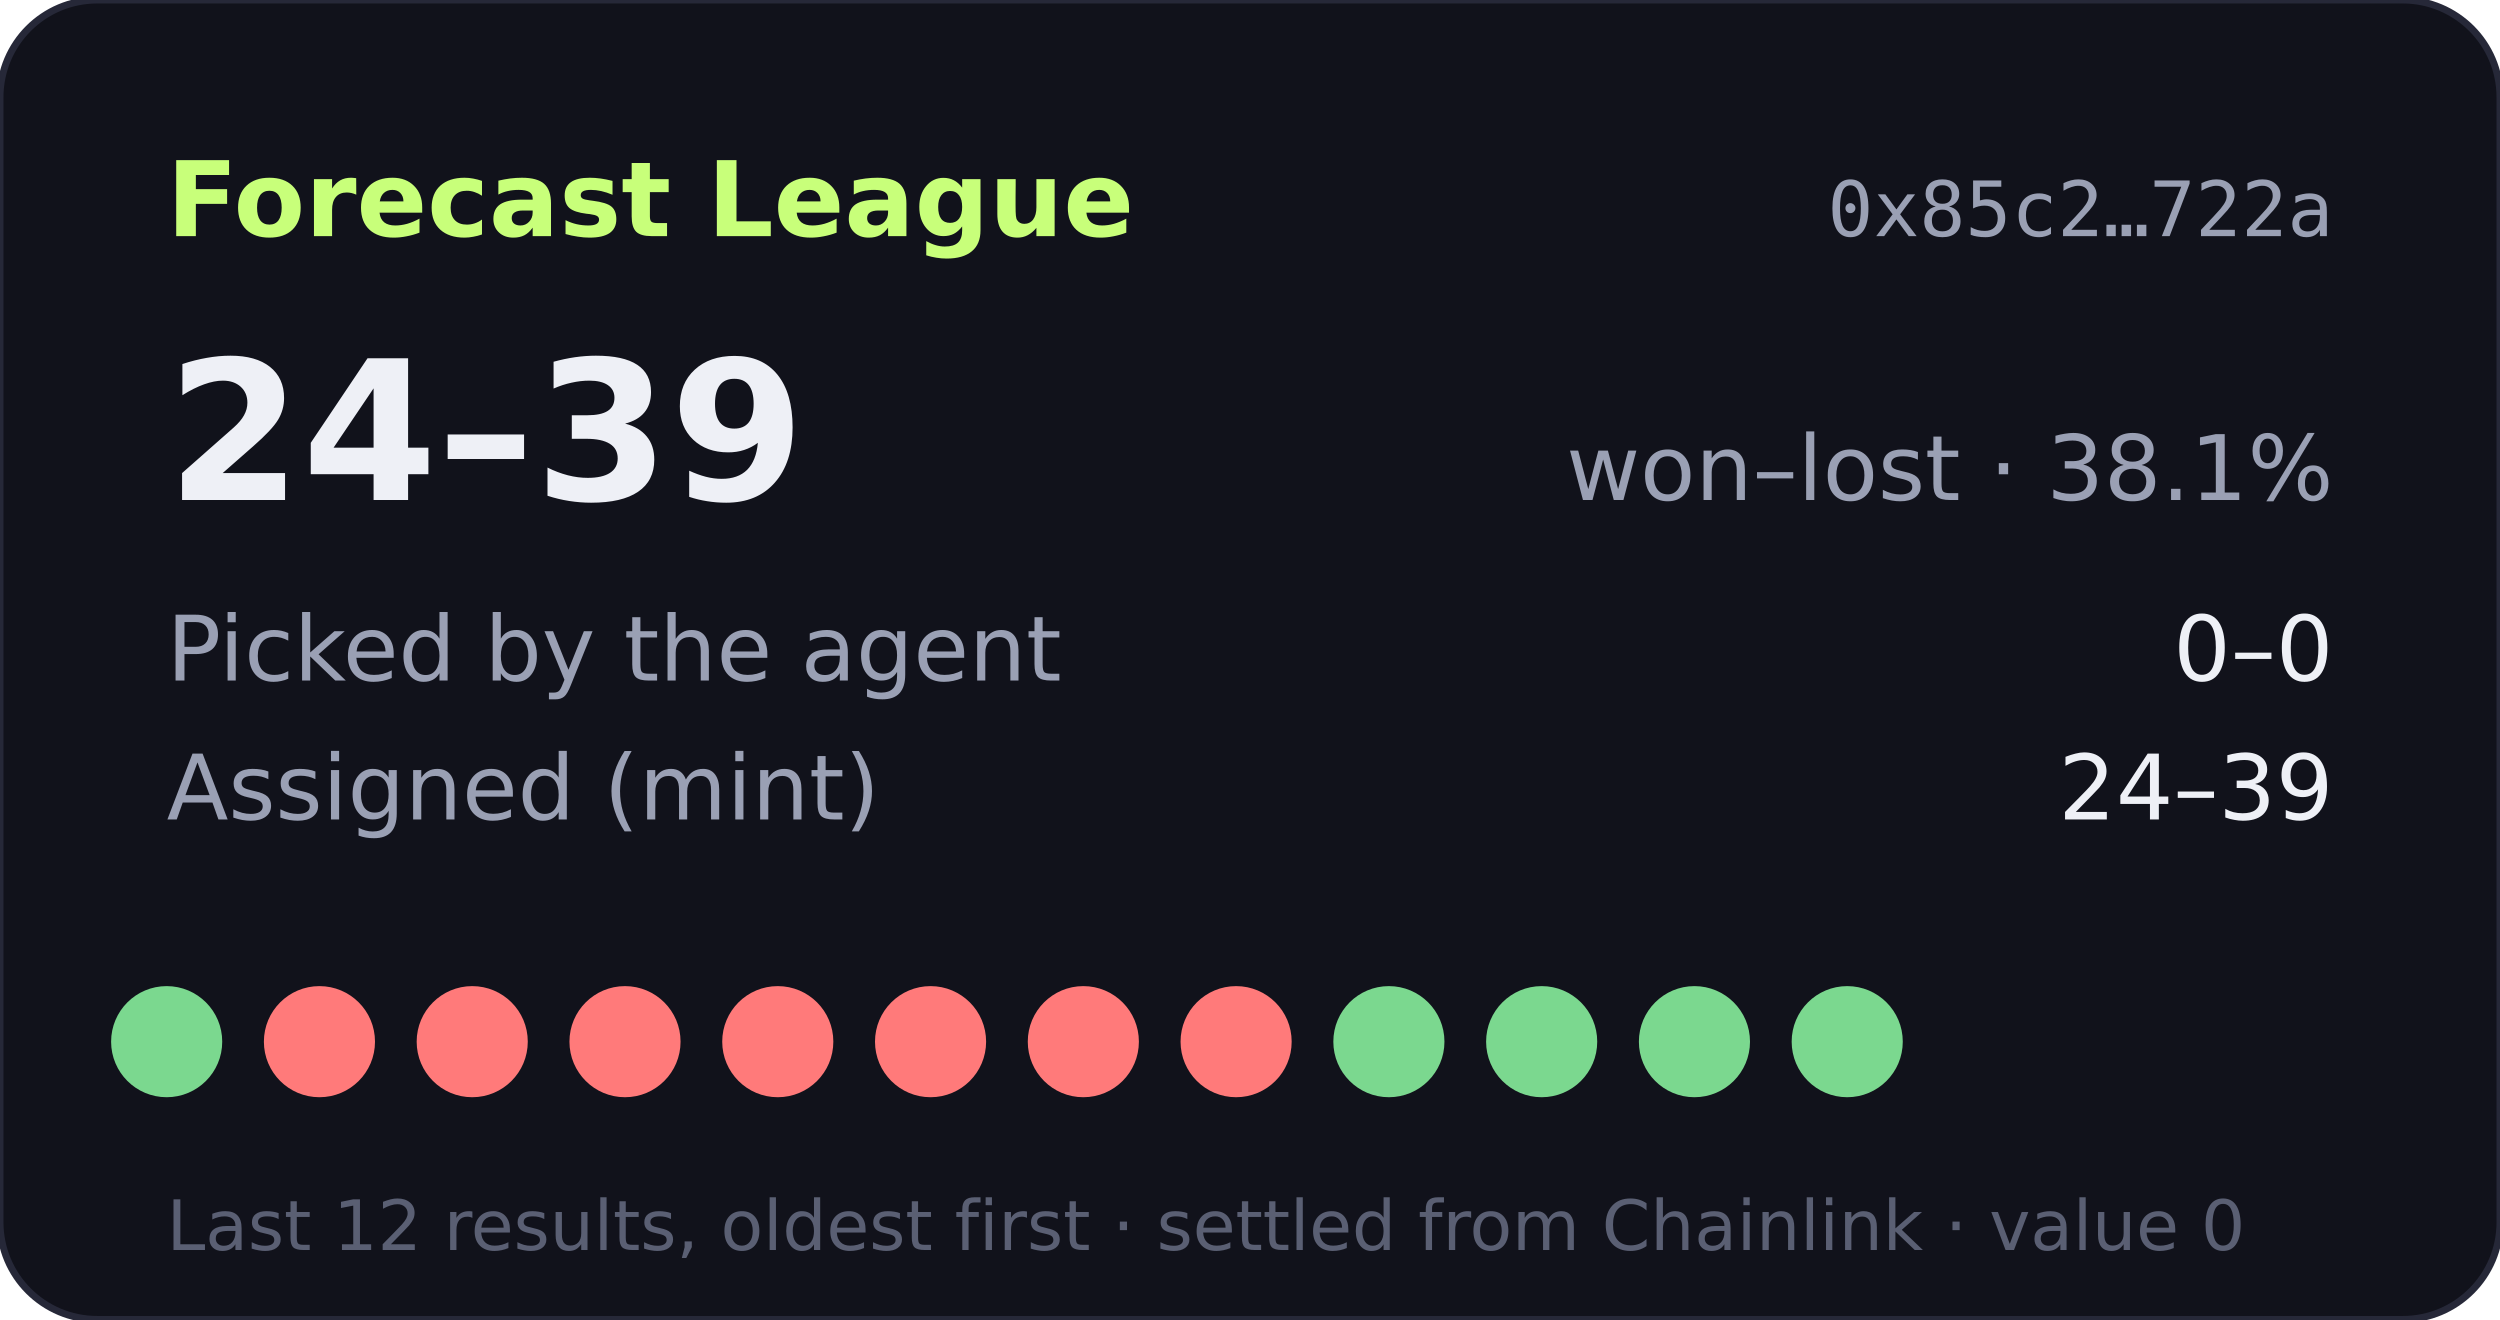
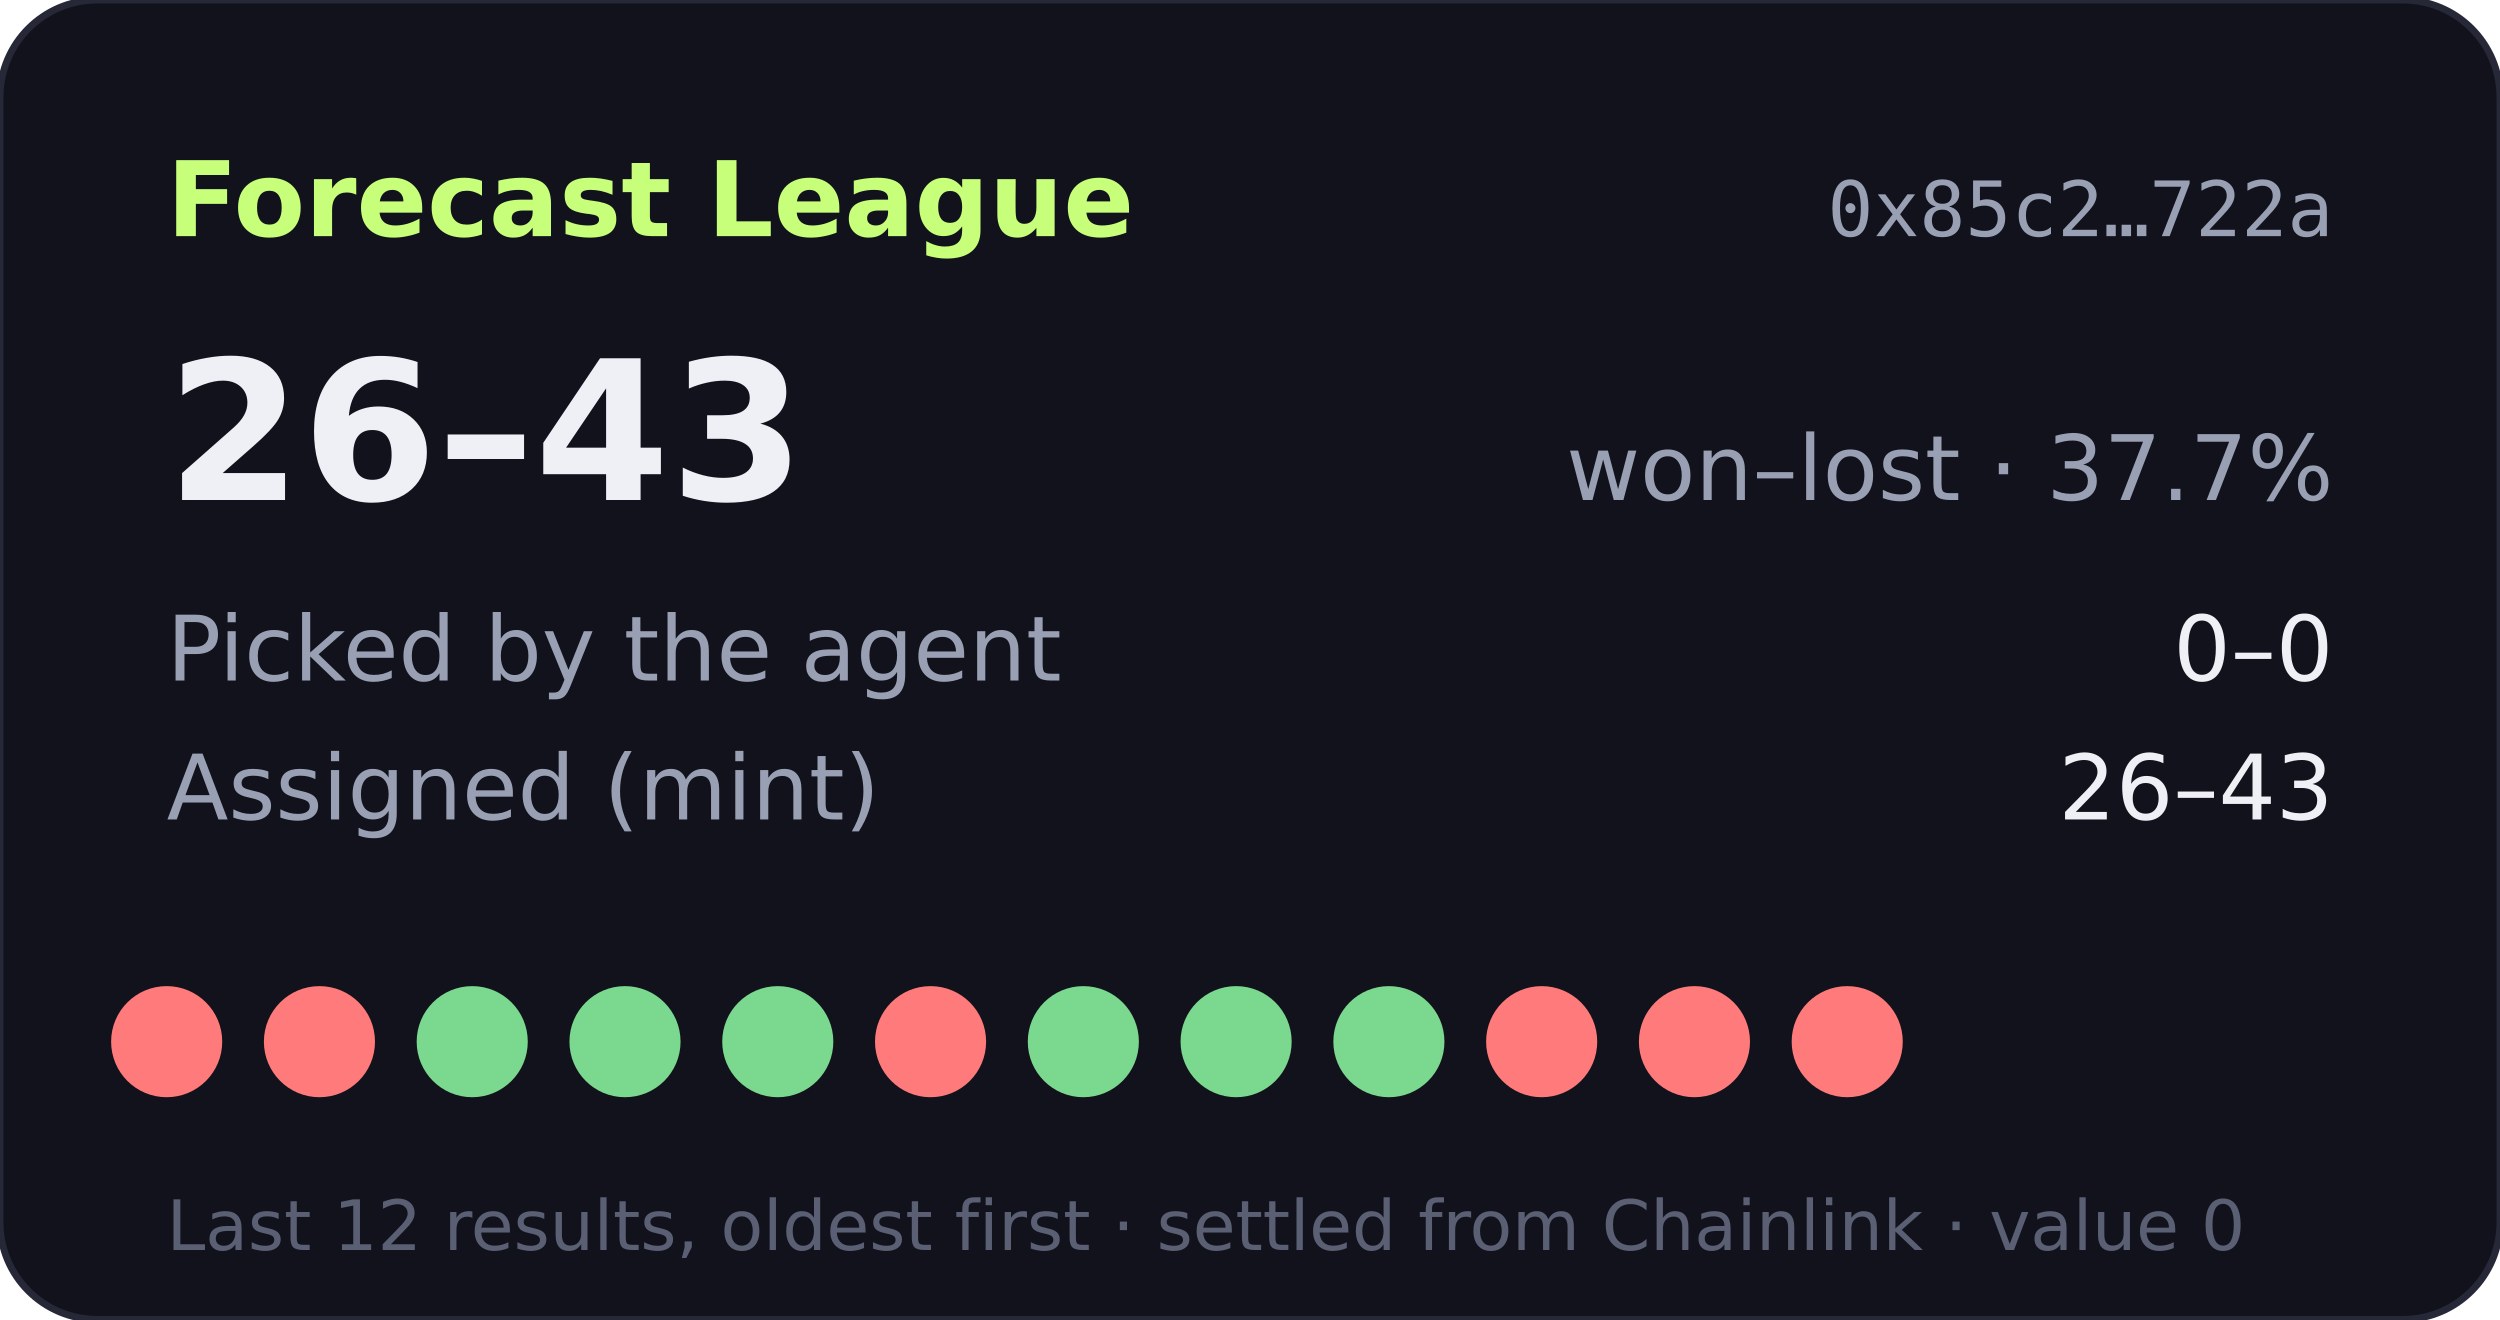
- <svg xmlns="http://www.w3.org/2000/svg" width="360" height="190" viewBox="0 0 360 190" role="img" aria-label="Forecast League record 24-39">
+ <svg xmlns="http://www.w3.org/2000/svg" width="360" height="190" viewBox="0 0 360 190" role="img" aria-label="Forecast League record 26-43">
  <rect width="360" height="190" rx="14" fill="#11121b" stroke="#262838" />
  <text x="24" y="34" fill="#c8ff7a" font-size="15" font-weight="700" font-family="Verdana,DejaVu Sans,sans-serif">Forecast League</text>
  <text x="336" y="34" fill="#9aa0b4" font-size="11" text-anchor="end" font-family="monospace">0x85c2…722a</text>
  <g font-family="Verdana,DejaVu Sans,sans-serif">
-     <text x="24" y="72" fill="#eef0f6" font-size="28" font-weight="700">24–39</text>
-     <text x="336" y="72" fill="#9aa0b4" font-size="13" text-anchor="end">won–lost · 38.1%</text>
+     <text x="24" y="72" fill="#eef0f6" font-size="28" font-weight="700">26–43</text>
+     <text x="336" y="72" fill="#9aa0b4" font-size="13" text-anchor="end">won–lost · 37.7%</text>
    <text x="24" y="98" fill="#9aa0b4" font-size="13">Picked by the agent</text>
    <text x="336" y="98" fill="#eef0f6" font-size="13" text-anchor="end">0–0</text>
    <text x="24" y="118" fill="#9aa0b4" font-size="13">Assigned (mint)</text>
-     <text x="336" y="118" fill="#eef0f6" font-size="13" text-anchor="end">24–39</text>
-     <circle cx="24" cy="150" r="8" fill="#7bd88f" />
+     <text x="336" y="118" fill="#eef0f6" font-size="13" text-anchor="end">26–43</text>
+     <circle cx="24" cy="150" r="8" fill="#ff7a7a" />
    <circle cx="46" cy="150" r="8" fill="#ff7a7a" />
-     <circle cx="68" cy="150" r="8" fill="#ff7a7a" />
-     <circle cx="90" cy="150" r="8" fill="#ff7a7a" />
-     <circle cx="112" cy="150" r="8" fill="#ff7a7a" />
+     <circle cx="68" cy="150" r="8" fill="#7bd88f" />
+     <circle cx="90" cy="150" r="8" fill="#7bd88f" />
+     <circle cx="112" cy="150" r="8" fill="#7bd88f" />
    <circle cx="134" cy="150" r="8" fill="#ff7a7a" />
-     <circle cx="156" cy="150" r="8" fill="#ff7a7a" />
-     <circle cx="178" cy="150" r="8" fill="#ff7a7a" />
+     <circle cx="156" cy="150" r="8" fill="#7bd88f" />
+     <circle cx="178" cy="150" r="8" fill="#7bd88f" />
    <circle cx="200" cy="150" r="8" fill="#7bd88f" />
-     <circle cx="222" cy="150" r="8" fill="#7bd88f" />
-     <circle cx="244" cy="150" r="8" fill="#7bd88f" />
-     <circle cx="266" cy="150" r="8" fill="#7bd88f" />
+     <circle cx="222" cy="150" r="8" fill="#ff7a7a" />
+     <circle cx="244" cy="150" r="8" fill="#ff7a7a" />
+     <circle cx="266" cy="150" r="8" fill="#ff7a7a" />
    <text x="24" y="180" fill="#5a5f73" font-size="10">Last 12 results, oldest first · settled from Chainlink · value 0</text>
  </g>
</svg>
